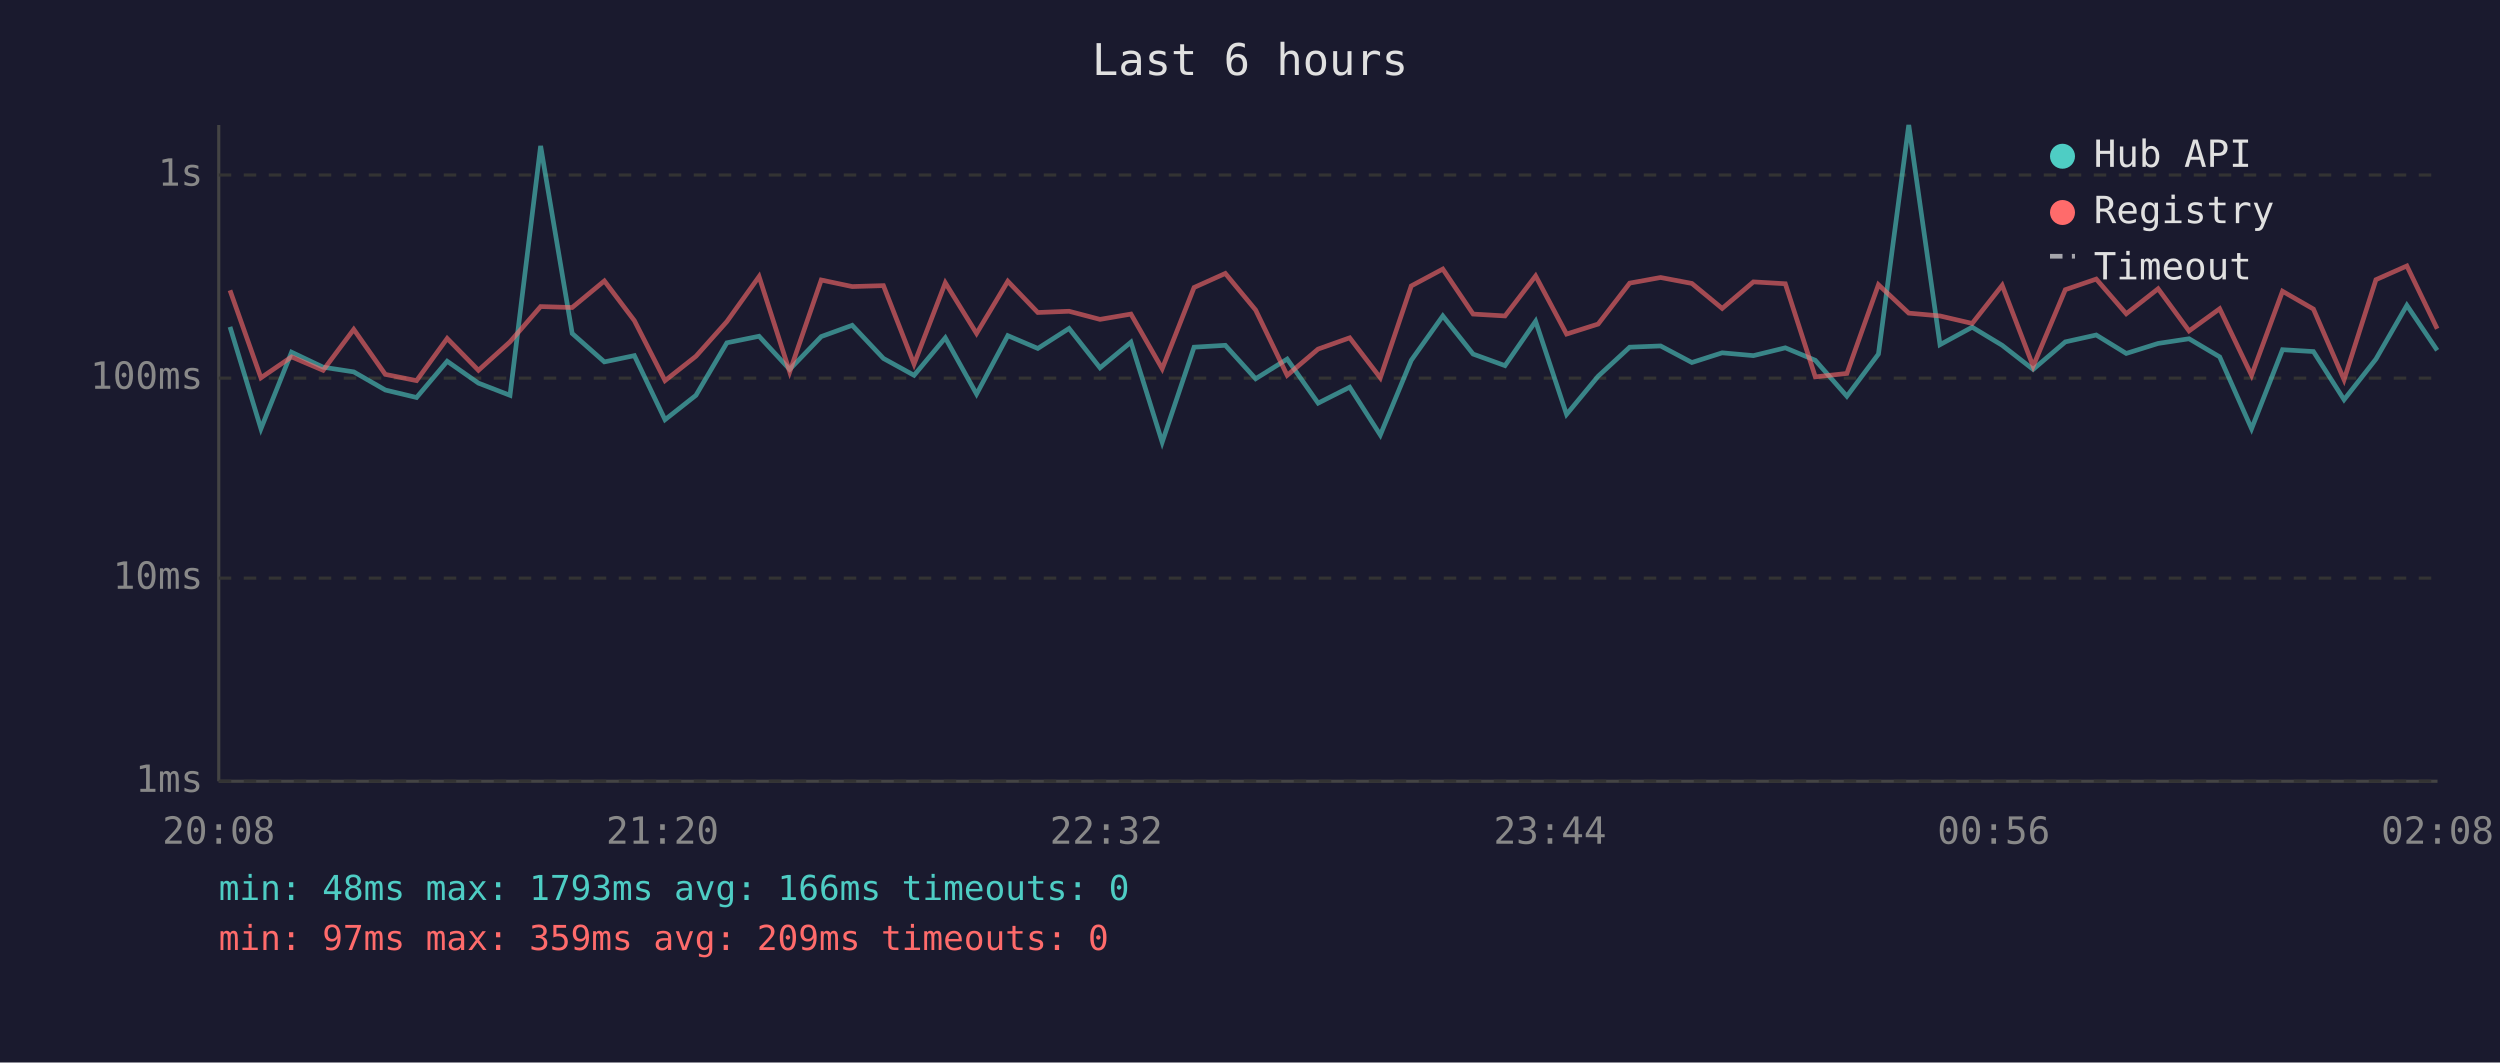
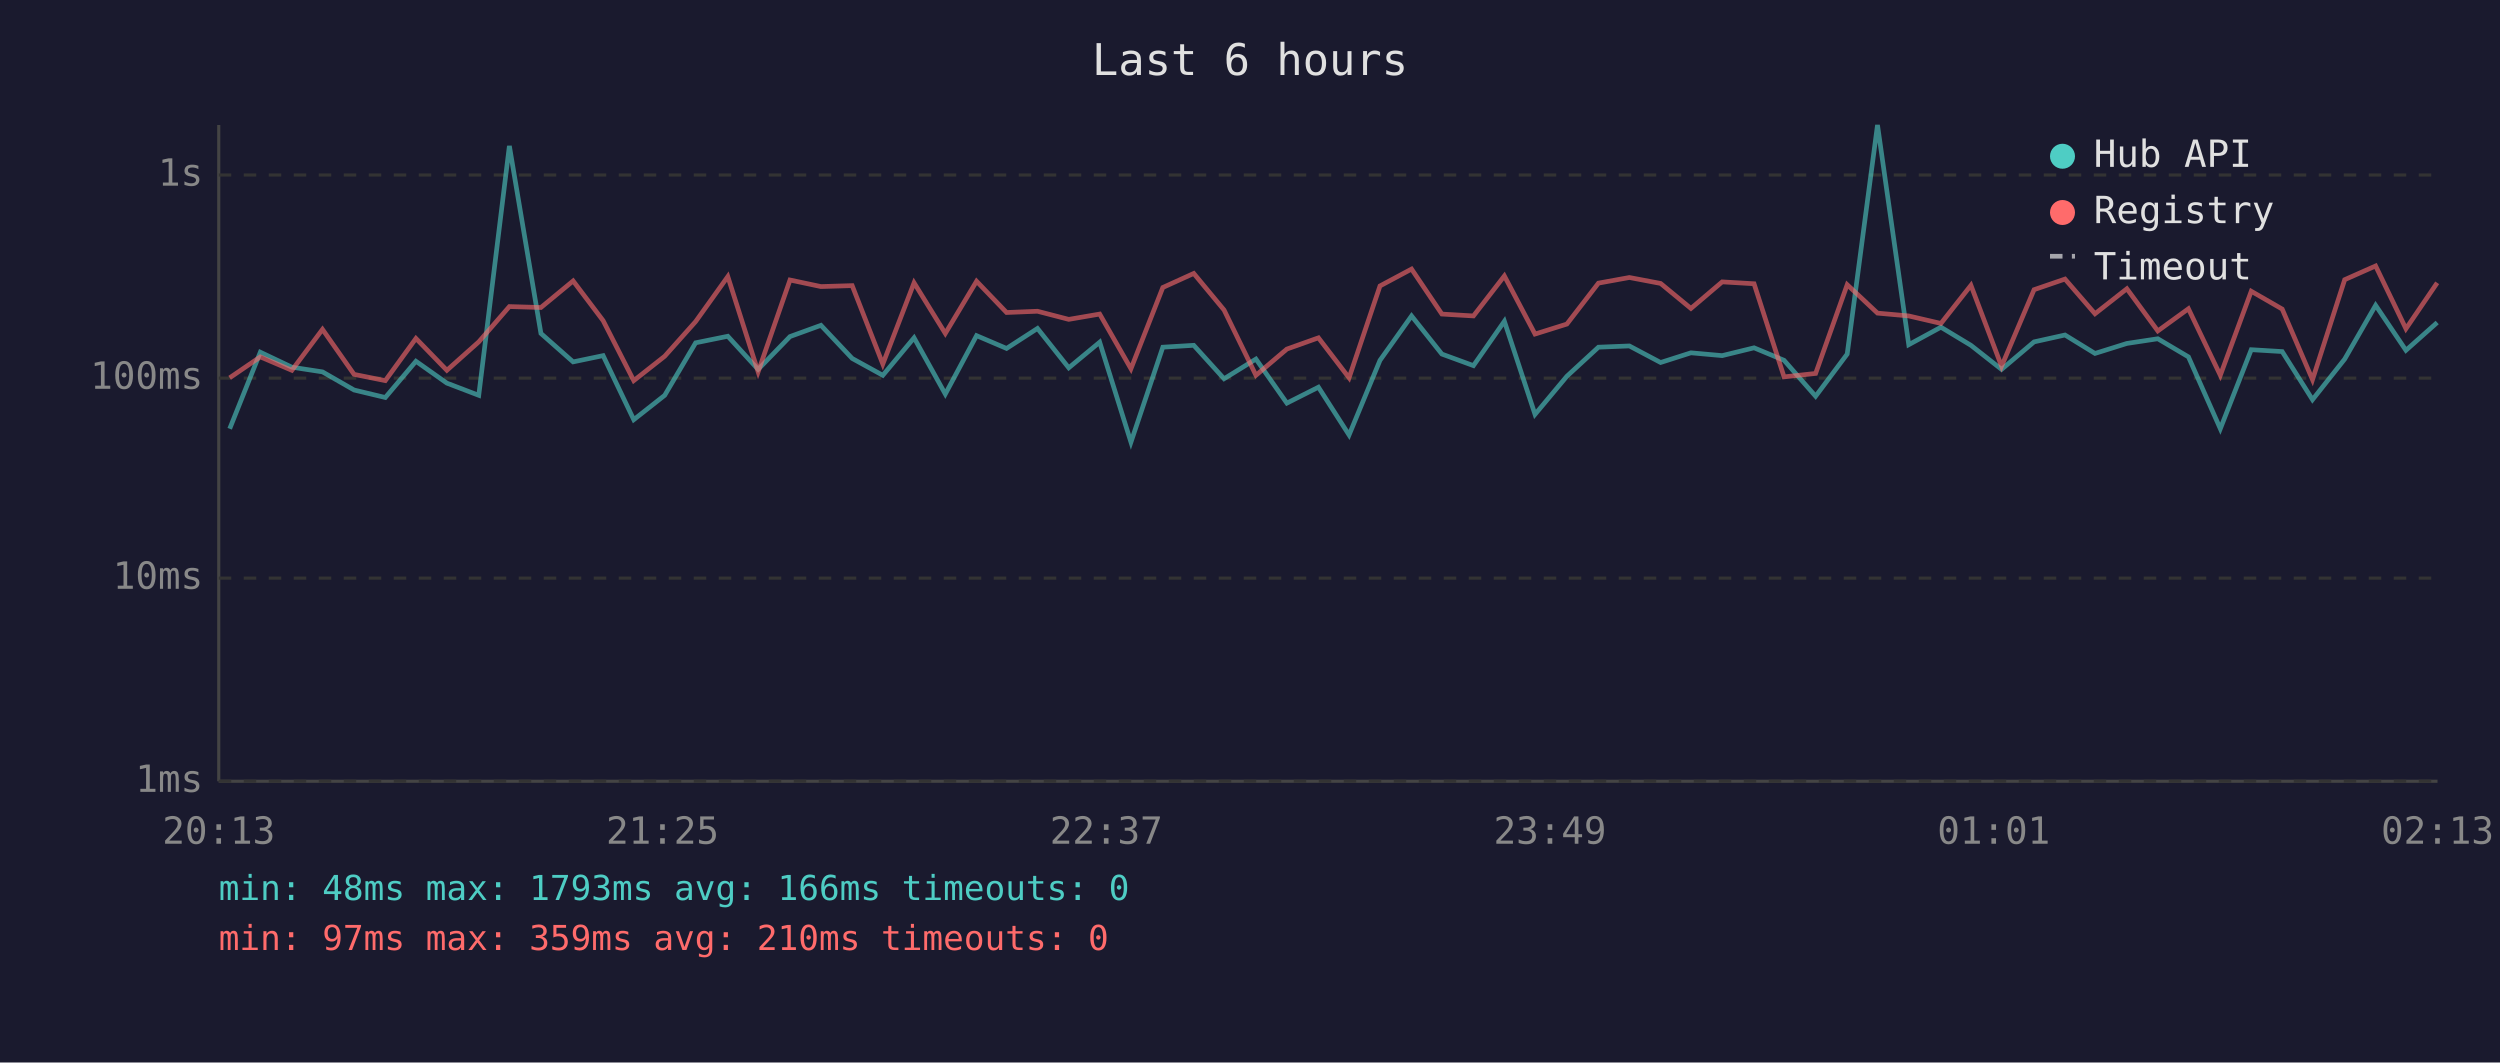
<svg xmlns="http://www.w3.org/2000/svg" viewBox="0 0 800 340" font-family="monospace" font-size="12">
  <rect width="800" height="340" fill="#1a1a2e" />
  <text x="400" y="24" fill="#e0e0e0" font-size="14" text-anchor="middle">Last 6 hours</text>
  <line x1="70" y1="40" x2="70" y2="250" stroke="#444" stroke-width="1" />
  <line x1="70" y1="250" x2="780" y2="250" stroke="#444" stroke-width="1" />
  <line x1="70" y1="250" x2="780" y2="250" stroke="#333" stroke-width="1" stroke-dasharray="4" />
  <text x="65" y="250" fill="#888" text-anchor="end" dominant-baseline="middle">1ms</text>
  <line x1="70" y1="185" x2="780" y2="185" stroke="#333" stroke-width="1" stroke-dasharray="4" />
  <text x="65" y="185" fill="#888" text-anchor="end" dominant-baseline="middle">10ms</text>
  <line x1="70" y1="121" x2="780" y2="121" stroke="#333" stroke-width="1" stroke-dasharray="4" />
  <text x="65" y="121" fill="#888" text-anchor="end" dominant-baseline="middle">100ms</text>
  <line x1="70" y1="56" x2="780" y2="56" stroke="#333" stroke-width="1" stroke-dasharray="4" />
  <text x="65" y="56" fill="#888" text-anchor="end" dominant-baseline="middle">1s</text>
-   <text x="70" y="270" fill="#888" text-anchor="middle">20:08</text>
-   <text x="212" y="270" fill="#888" text-anchor="middle">21:20</text>
-   <text x="354" y="270" fill="#888" text-anchor="middle">22:32</text>
-   <text x="496" y="270" fill="#888" text-anchor="middle">23:44</text>
-   <text x="638" y="270" fill="#888" text-anchor="middle">00:56</text>
-   <text x="780" y="270" fill="#888" text-anchor="middle">02:08</text>
-   <polyline points="73.6,104.6 83.5,137.2 93.3,112.7 103.4,117.5 113.2,119.0 123.3,124.8 133.3,127.2 143.1,115.6 153.1,122.6 163.2,126.5 173.0,46.7 183.1,106.7 193.4,115.8 203.0,113.8 212.8,134.3 222.7,126.5 232.6,109.7 242.9,107.6 252.7,118.2 262.8,107.7 272.7,104.1 282.7,114.7 292.5,120.1 302.5,108.1 312.5,126.1 322.5,107.4 332.1,111.5 342.1,105.1 352.0,117.7 361.9,109.5 371.9,141.5 382.1,111.1 392.1,110.5 401.8,121.2 411.9,114.9 421.8,129.0 431.9,123.9 441.7,139.2 451.6,115.3 461.7,101.1 471.4,113.3 481.6,117.0 491.4,102.8 501.3,132.6 511.4,120.4 521.5,111.1 531.4,110.7 541.4,116.0 551.1,112.9 561.1,113.8 571.3,111.3 580.9,115.3 591.0,126.8 601.1,113.3 610.8,40.0 620.8,110.3 631.1,104.7 640.7,110.5 650.6,118.2 660.9,109.4 670.8,107.2 680.4,113.1 690.6,109.9 700.5,108.4 710.3,114.2 720.5,137.2 730.4,111.9 740.3,112.5 750.1,127.9 760.3,114.9 770.2,97.7 779.9,112.1" fill="none" stroke="#4ecdc4" stroke-width="1.5" opacity="0.6" />
-   <polyline points="73.6,92.9 83.5,120.9 93.3,114.2 103.4,118.5 113.2,105.4 123.3,119.8 133.3,121.8 143.1,108.3 153.1,118.5 163.2,109.4 173.0,98.1 183.1,98.4 193.4,89.9 203.0,102.6 212.8,121.8 222.7,114.0 232.6,102.9 242.9,88.5 252.7,119.0 262.8,89.6 272.7,91.7 282.7,91.4 292.5,116.5 302.5,90.5 312.5,106.7 322.5,90.0 332.1,100.0 342.1,99.6 352.0,102.2 361.9,100.5 371.9,118.0 382.1,92.0 392.1,87.5 401.8,99.2 411.9,120.1 421.8,111.7 431.9,108.1 441.7,120.9 451.6,91.5 461.7,86.1 471.4,100.5 481.6,101.1 491.4,88.3 501.3,106.9 511.4,103.7 521.5,90.6 531.4,88.8 541.4,90.7 551.1,98.7 561.1,90.2 571.3,90.8 580.9,120.6 591.0,119.5 601.1,91.1 610.8,100.2 620.8,101.1 631.1,103.5 640.7,91.3 650.6,117.2 660.9,92.7 670.8,89.3 680.4,100.4 690.6,92.4 700.5,105.9 710.3,98.8 720.5,120.1 730.4,93.2 740.3,98.9 750.1,121.5 760.3,89.5 770.2,85.1 779.9,105.2" fill="none" stroke="#ff6b6b" stroke-width="1.5" opacity="0.6" />
+   <text x="70" y="270" fill="#888" text-anchor="middle">20:13</text>
+   <text x="212" y="270" fill="#888" text-anchor="middle">21:25</text>
+   <text x="354" y="270" fill="#888" text-anchor="middle">22:37</text>
+   <text x="496" y="270" fill="#888" text-anchor="middle">23:49</text>
+   <text x="638" y="270" fill="#888" text-anchor="middle">01:01</text>
+   <text x="780" y="270" fill="#888" text-anchor="middle">02:13</text>
+   <polyline points="73.5,137.2 83.3,112.7 93.4,117.5 103.2,119.0 113.3,124.8 123.3,127.2 133.1,115.6 143.0,122.6 153.2,126.5 163.0,46.7 173.1,106.7 183.4,115.8 193.0,113.8 202.8,134.3 212.7,126.5 222.6,109.7 232.9,107.6 242.6,118.2 252.8,107.7 262.7,104.1 272.7,114.7 282.5,120.1 292.5,108.1 302.5,126.1 312.5,107.4 322.1,111.5 332.0,105.1 342.0,117.7 351.9,109.5 361.9,141.5 372.1,111.1 382.0,110.5 391.7,121.2 401.9,114.9 411.8,129.0 421.9,123.9 431.7,139.2 441.6,115.3 451.7,101.1 461.4,113.3 471.5,117.0 481.4,102.8 491.2,132.6 501.4,120.4 511.5,111.1 521.4,110.7 531.4,116.0 541.1,112.9 551.1,113.8 561.3,111.3 570.9,115.3 581.0,126.8 591.1,113.3 600.8,40.0 610.8,110.3 621.1,104.7 630.7,110.5 640.5,118.2 650.9,109.4 660.8,107.2 670.4,113.1 680.6,109.9 690.5,108.4 700.3,114.2 710.5,137.2 720.4,111.9 730.3,112.5 740.0,127.9 750.3,114.9 760.2,97.7 769.9,112.1 779.9,103.2" fill="none" stroke="#4ecdc4" stroke-width="1.5" opacity="0.6" />
+   <polyline points="73.5,120.9 83.3,114.2 93.4,118.5 103.2,105.4 113.3,119.8 123.3,121.8 133.1,108.3 143.0,118.5 153.2,109.4 163.0,98.1 173.1,98.4 183.4,89.9 193.0,102.6 202.8,121.8 212.7,114.0 222.6,102.9 232.9,88.5 242.6,119.0 252.8,89.6 262.7,91.7 272.7,91.4 282.5,116.5 292.5,90.5 302.5,106.7 312.5,90.0 322.1,100.0 332.0,99.6 342.0,102.2 351.9,100.5 361.9,118.0 372.1,92.0 382.0,87.5 391.7,99.2 401.9,120.1 411.8,111.7 421.9,108.1 431.7,120.9 441.6,91.5 451.7,86.1 461.4,100.5 471.5,101.1 481.4,88.3 491.2,106.9 501.4,103.7 511.5,90.6 521.4,88.8 531.4,90.7 541.1,98.7 551.1,90.2 561.3,90.8 570.9,120.6 581.0,119.5 591.1,91.1 600.8,100.2 610.8,101.1 621.1,103.5 630.7,91.3 640.5,117.2 650.9,92.7 660.8,89.3 670.4,100.4 680.6,92.4 690.5,105.9 700.3,98.8 710.5,120.1 720.4,93.2 730.3,98.9 740.0,121.5 750.3,89.5 760.2,85.1 769.9,105.2 779.9,90.5" fill="none" stroke="#ff6b6b" stroke-width="1.5" opacity="0.6" />
  <circle cx="660" cy="50" r="4" fill="#4ecdc4" />
  <text x="670" y="50" fill="#e0e0e0" dominant-baseline="middle">Hub API</text>
  <circle cx="660" cy="68" r="4" fill="#ff6b6b" />
  <text x="670" y="68" fill="#e0e0e0" dominant-baseline="middle">Registry</text>
  <line x1="656" y1="82" x2="664" y2="82" stroke="#e0e0e0" stroke-width="1.5" stroke-dasharray="4,3" opacity="0.7" />
  <text x="670" y="86" fill="#e0e0e0" dominant-baseline="middle">Timeout</text>
  <text x="70" y="288" fill="#4ecdc4" font-size="11">min: 48ms  max: 1793ms  avg: 166ms  timeouts: 0</text>
-   <text x="70" y="304" fill="#ff6b6b" font-size="11">min: 97ms  max: 359ms  avg: 209ms  timeouts: 0</text>
+   <text x="70" y="304" fill="#ff6b6b" font-size="11">min: 97ms  max: 359ms  avg: 210ms  timeouts: 0</text>
</svg>
